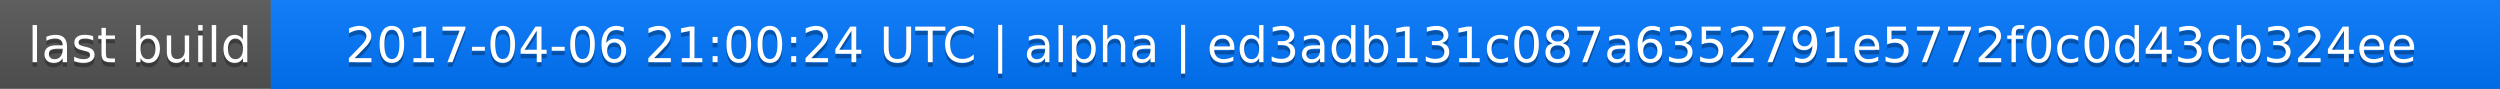
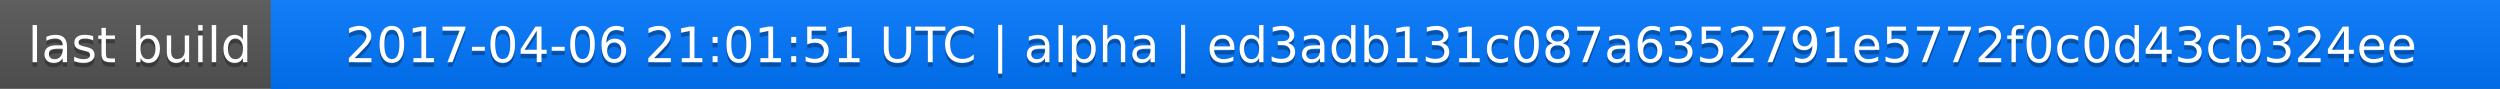
<svg xmlns="http://www.w3.org/2000/svg" width="563" height="20">
  <linearGradient id="a" x2="0" y2="100%">
    <stop offset="0" stop-color="#bbb" stop-opacity=".1" />
    <stop offset="1" stop-opacity=".1" />
  </linearGradient>
  <rect rx="0" width="563" height="20" fill="#555" />
  <rect rx="0" x="61" width="502" height="20" fill="#07f" />
  <path fill="#07f" d="M61 0h4v20h-4z" />
  <rect rx="0" width="563" height="20" fill="url(#a)" />
  <g fill="#fff" text-anchor="middle" font-family="DejaVu Sans,Verdana,Geneva,sans-serif" font-size="11">
    <text x="31.5" y="15" fill="#010101" fill-opacity=".3">last build</text>
    <text x="31.5" y="14">last build</text>
-     <text x="311" y="15" fill="#010101" fill-opacity=".3">2017-04-06 21:00:24 UTC | alpha | ed3adb131c087a6352791e5772f0c0d43cb324ee</text>
-     <text x="311" y="14">2017-04-06 21:00:24 UTC | alpha | ed3adb131c087a6352791e5772f0c0d43cb324ee</text>
+     <text x="311" y="15" fill="#010101" fill-opacity=".3">2017-04-06 21:01:51 UTC | alpha | ed3adb131c087a6352791e5772f0c0d43cb324ee</text>
+     <text x="311" y="14">2017-04-06 21:01:51 UTC | alpha | ed3adb131c087a6352791e5772f0c0d43cb324ee</text>
  </g>
</svg>
